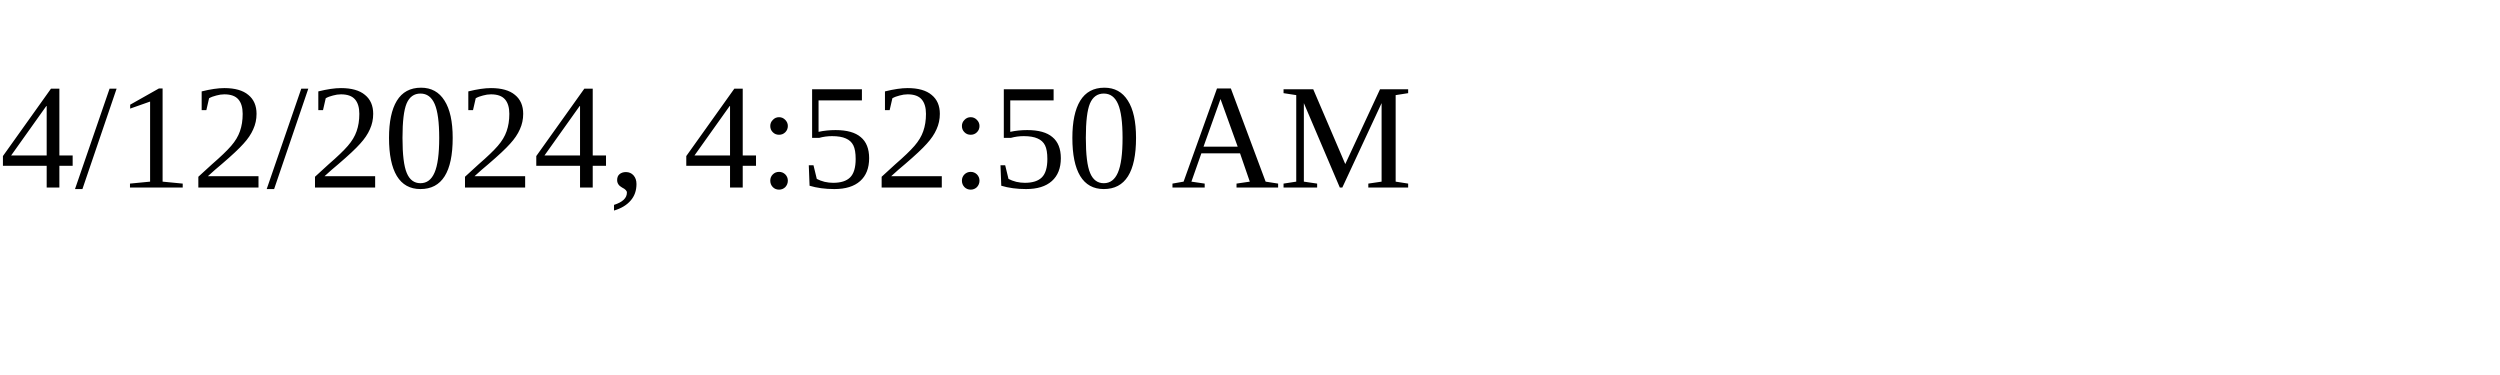
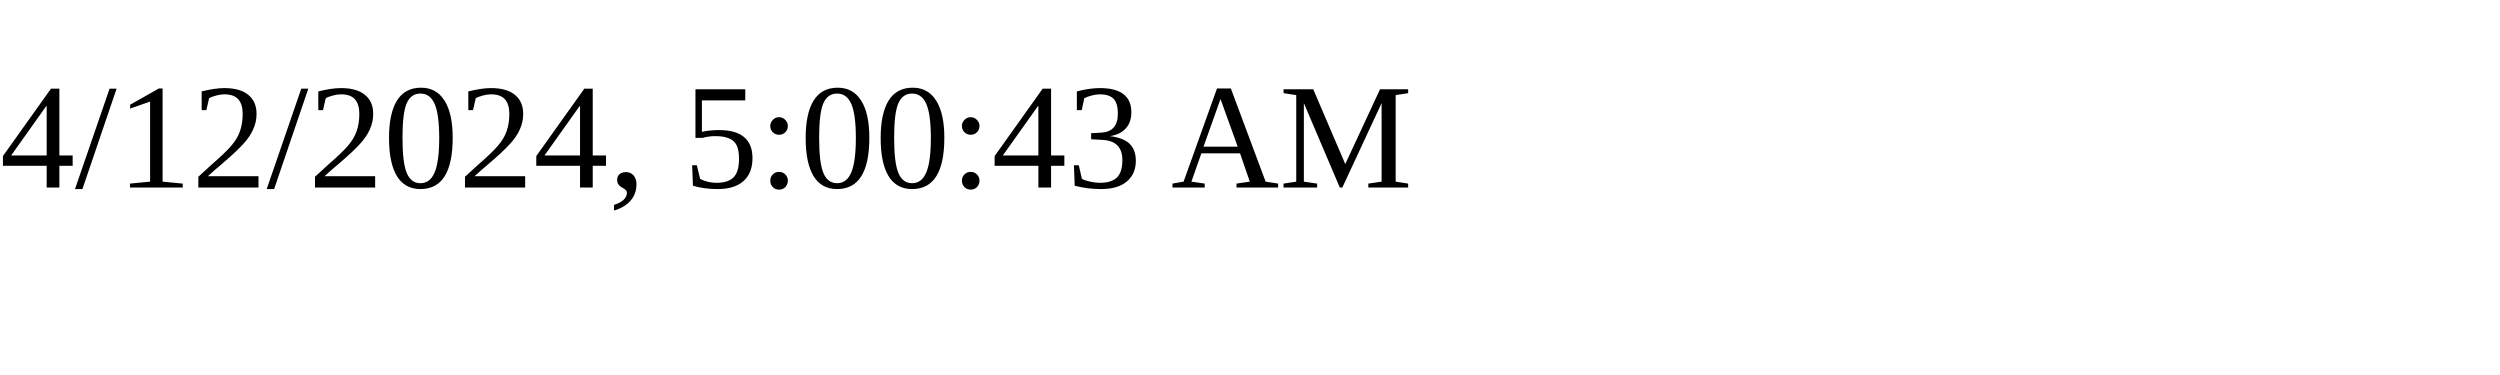
<svg xmlns="http://www.w3.org/2000/svg" height="30" width="200">
-   <text x="0" y="15">4/12/2024, 4:52:50 AM</text>
+   <text x="0" y="15">4/12/2024, 5:00:43 AM</text>
</svg>
